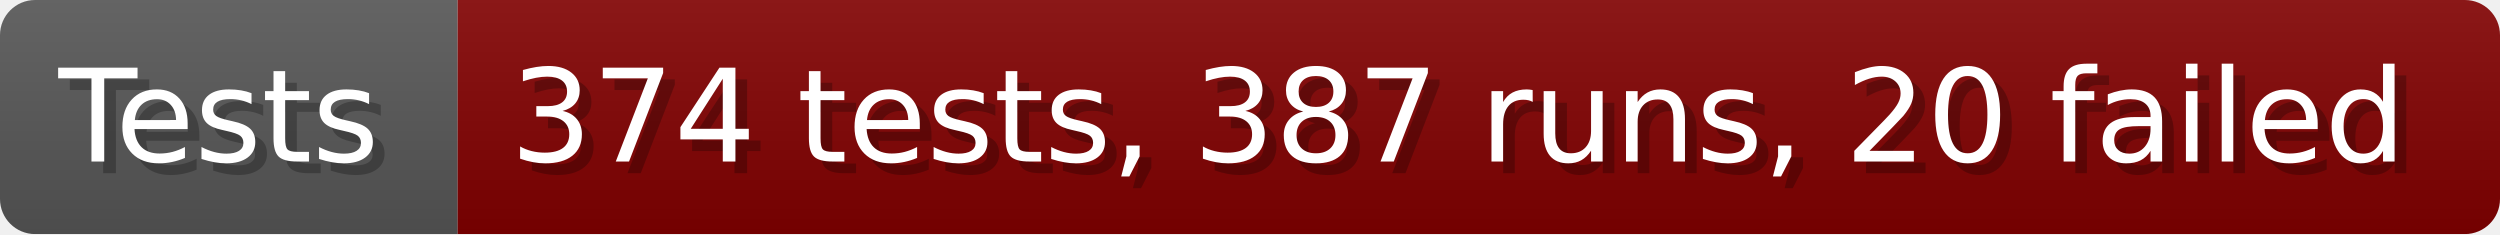
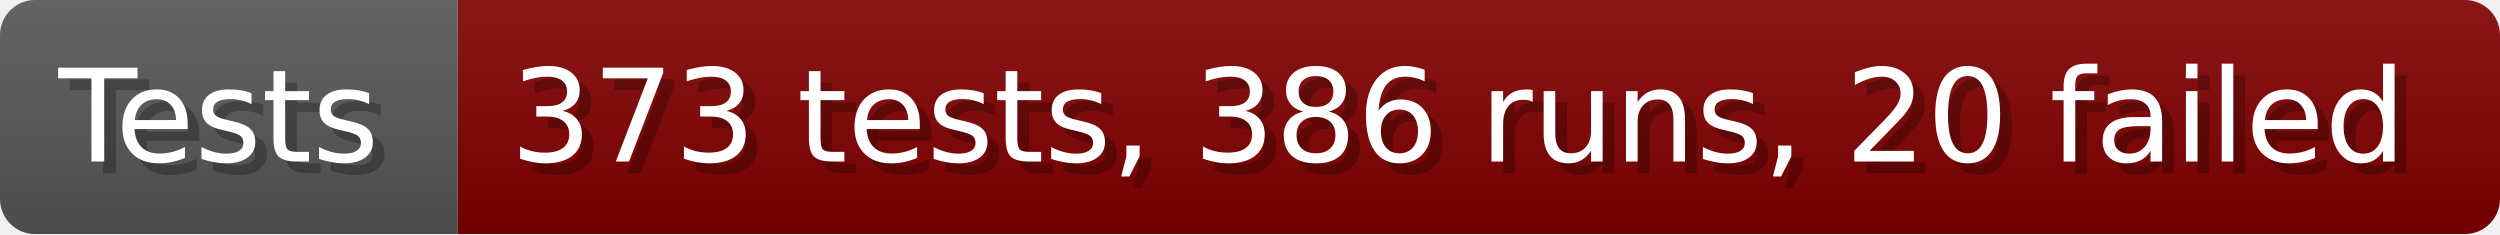
- <svg xmlns="http://www.w3.org/2000/svg" width="213.6" height="20" viewBox="0 0 2136 200" role="img" aria-label="Tests: 374 tests, 387 runs, 20 failed">
+ <svg xmlns="http://www.w3.org/2000/svg" width="213.6" height="20" viewBox="0 0 2136 200" role="img" aria-label="Tests: 373 tests, 386 runs, 20 failed">
  <linearGradient id="a" x2="0" y2="100%">
    <stop offset="0" stop-opacity=".1" stop-color="#EEE" />
    <stop offset="1" stop-opacity=".1" />
  </linearGradient>
  <mask id="m">
    <rect width="2136" height="200" rx="30" fill="#FFF" />
  </mask>
  <g mask="url(#m)">
    <rect width="391" height="200" fill="#555" />
    <rect width="1745" height="200" fill="#800000" x="391" />
    <rect width="2136" height="200" fill="url(#a)" />
  </g>
  <g aria-hidden="true" fill="#fff" text-anchor="start" font-family="Verdana,DejaVu Sans,sans-serif" font-size="110">
    <text x="60" y="148" textLength="291" fill="#000" opacity="0.25">Tests</text>
    <text x="50" y="138" textLength="291">Tests</text>
-     <text x="446" y="148" textLength="1645" fill="#000" opacity="0.25">374 tests, 387 runs, 20 failed</text>
-     <text x="436" y="138" textLength="1645">374 tests, 387 runs, 20 failed</text>
+     <text x="446" y="148" textLength="1645" fill="#000" opacity="0.25">373 tests, 386 runs, 20 failed</text>
+     <text x="436" y="138" textLength="1645">373 tests, 386 runs, 20 failed</text>
  </g>
</svg>
